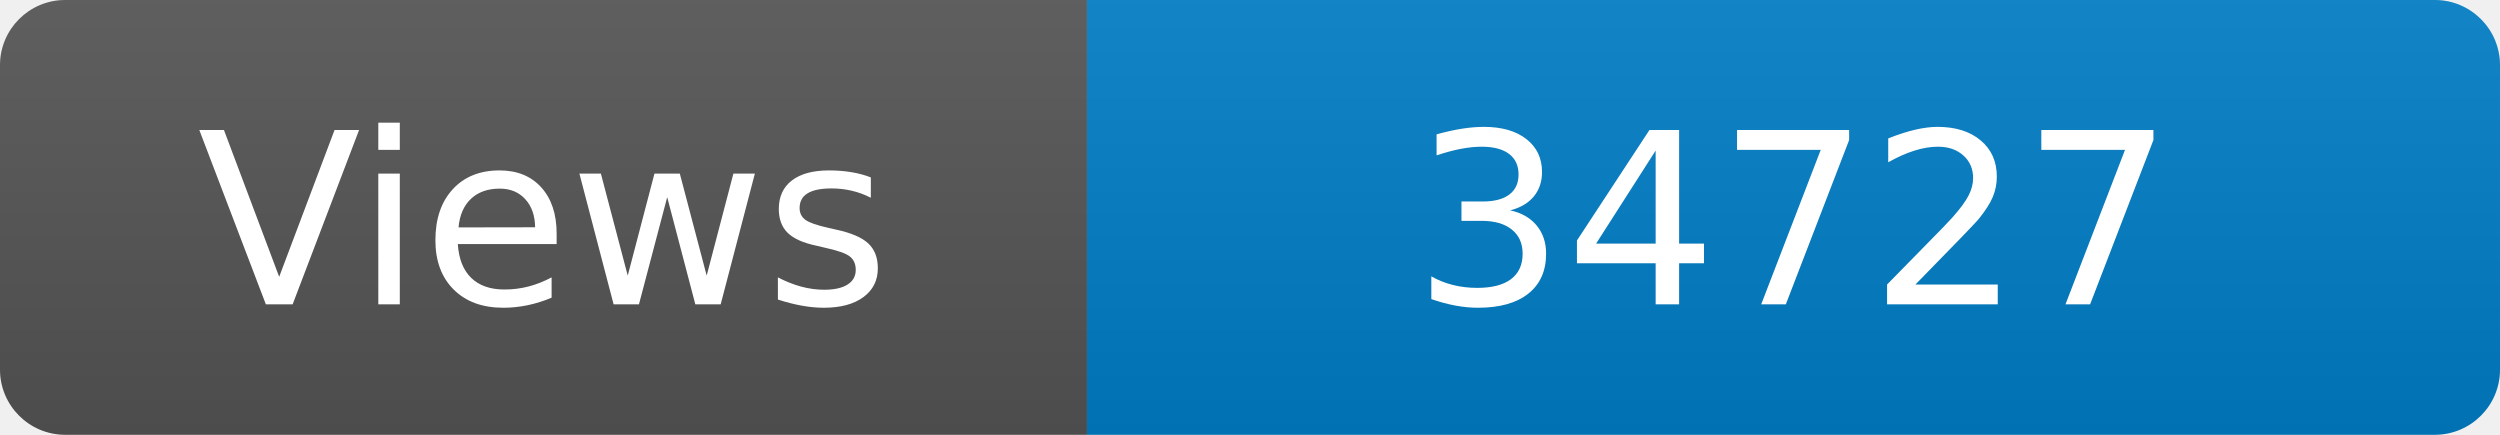
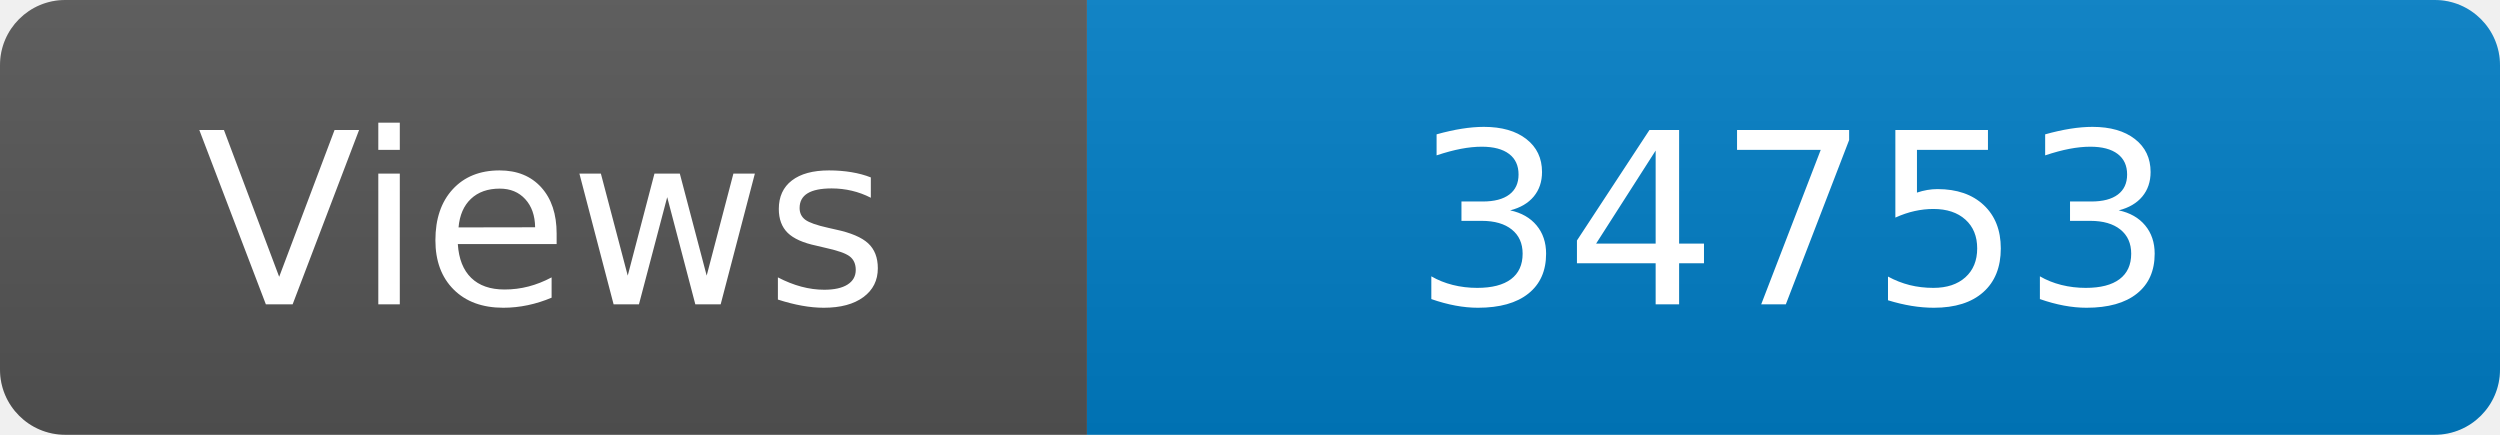
<svg xmlns="http://www.w3.org/2000/svg" width="115" height="20" role="img" aria-label="Maintained?: yes">
  <linearGradient id="s" x2="0" y2="100%">
    <stop offset="0" stop-color="#bbb" stop-opacity=".1" />
    <stop offset="1" stop-opacity=".1" />
  </linearGradient>
  <clipPath id="r">
    <rect width="115" height="20" rx="3" fill="#fff" />
  </clipPath>
  <g clip-path="url(#r)">
    <rect width="50" height="20" fill="#555" />
    <rect x="50" width="160" height="20" fill="#007ec6" />
    <rect width="115" height="20" fill="url(#s)" />
  </g>
  <g fill="#fff" text-anchor="middle" font-family="Verdana,Geneva,DejaVu Sans,sans-serif" font-size="110">
    <text x="250" y="140" transform="scale(.1)" fill="#fff">Views</text>
-     <text x="825" y="140" transform="scale(.1)" fill="#fff">34727</text>
+     <text x="825" y="140" transform="scale(.1)" fill="#fff">34753</text>
  </g>
</svg>
